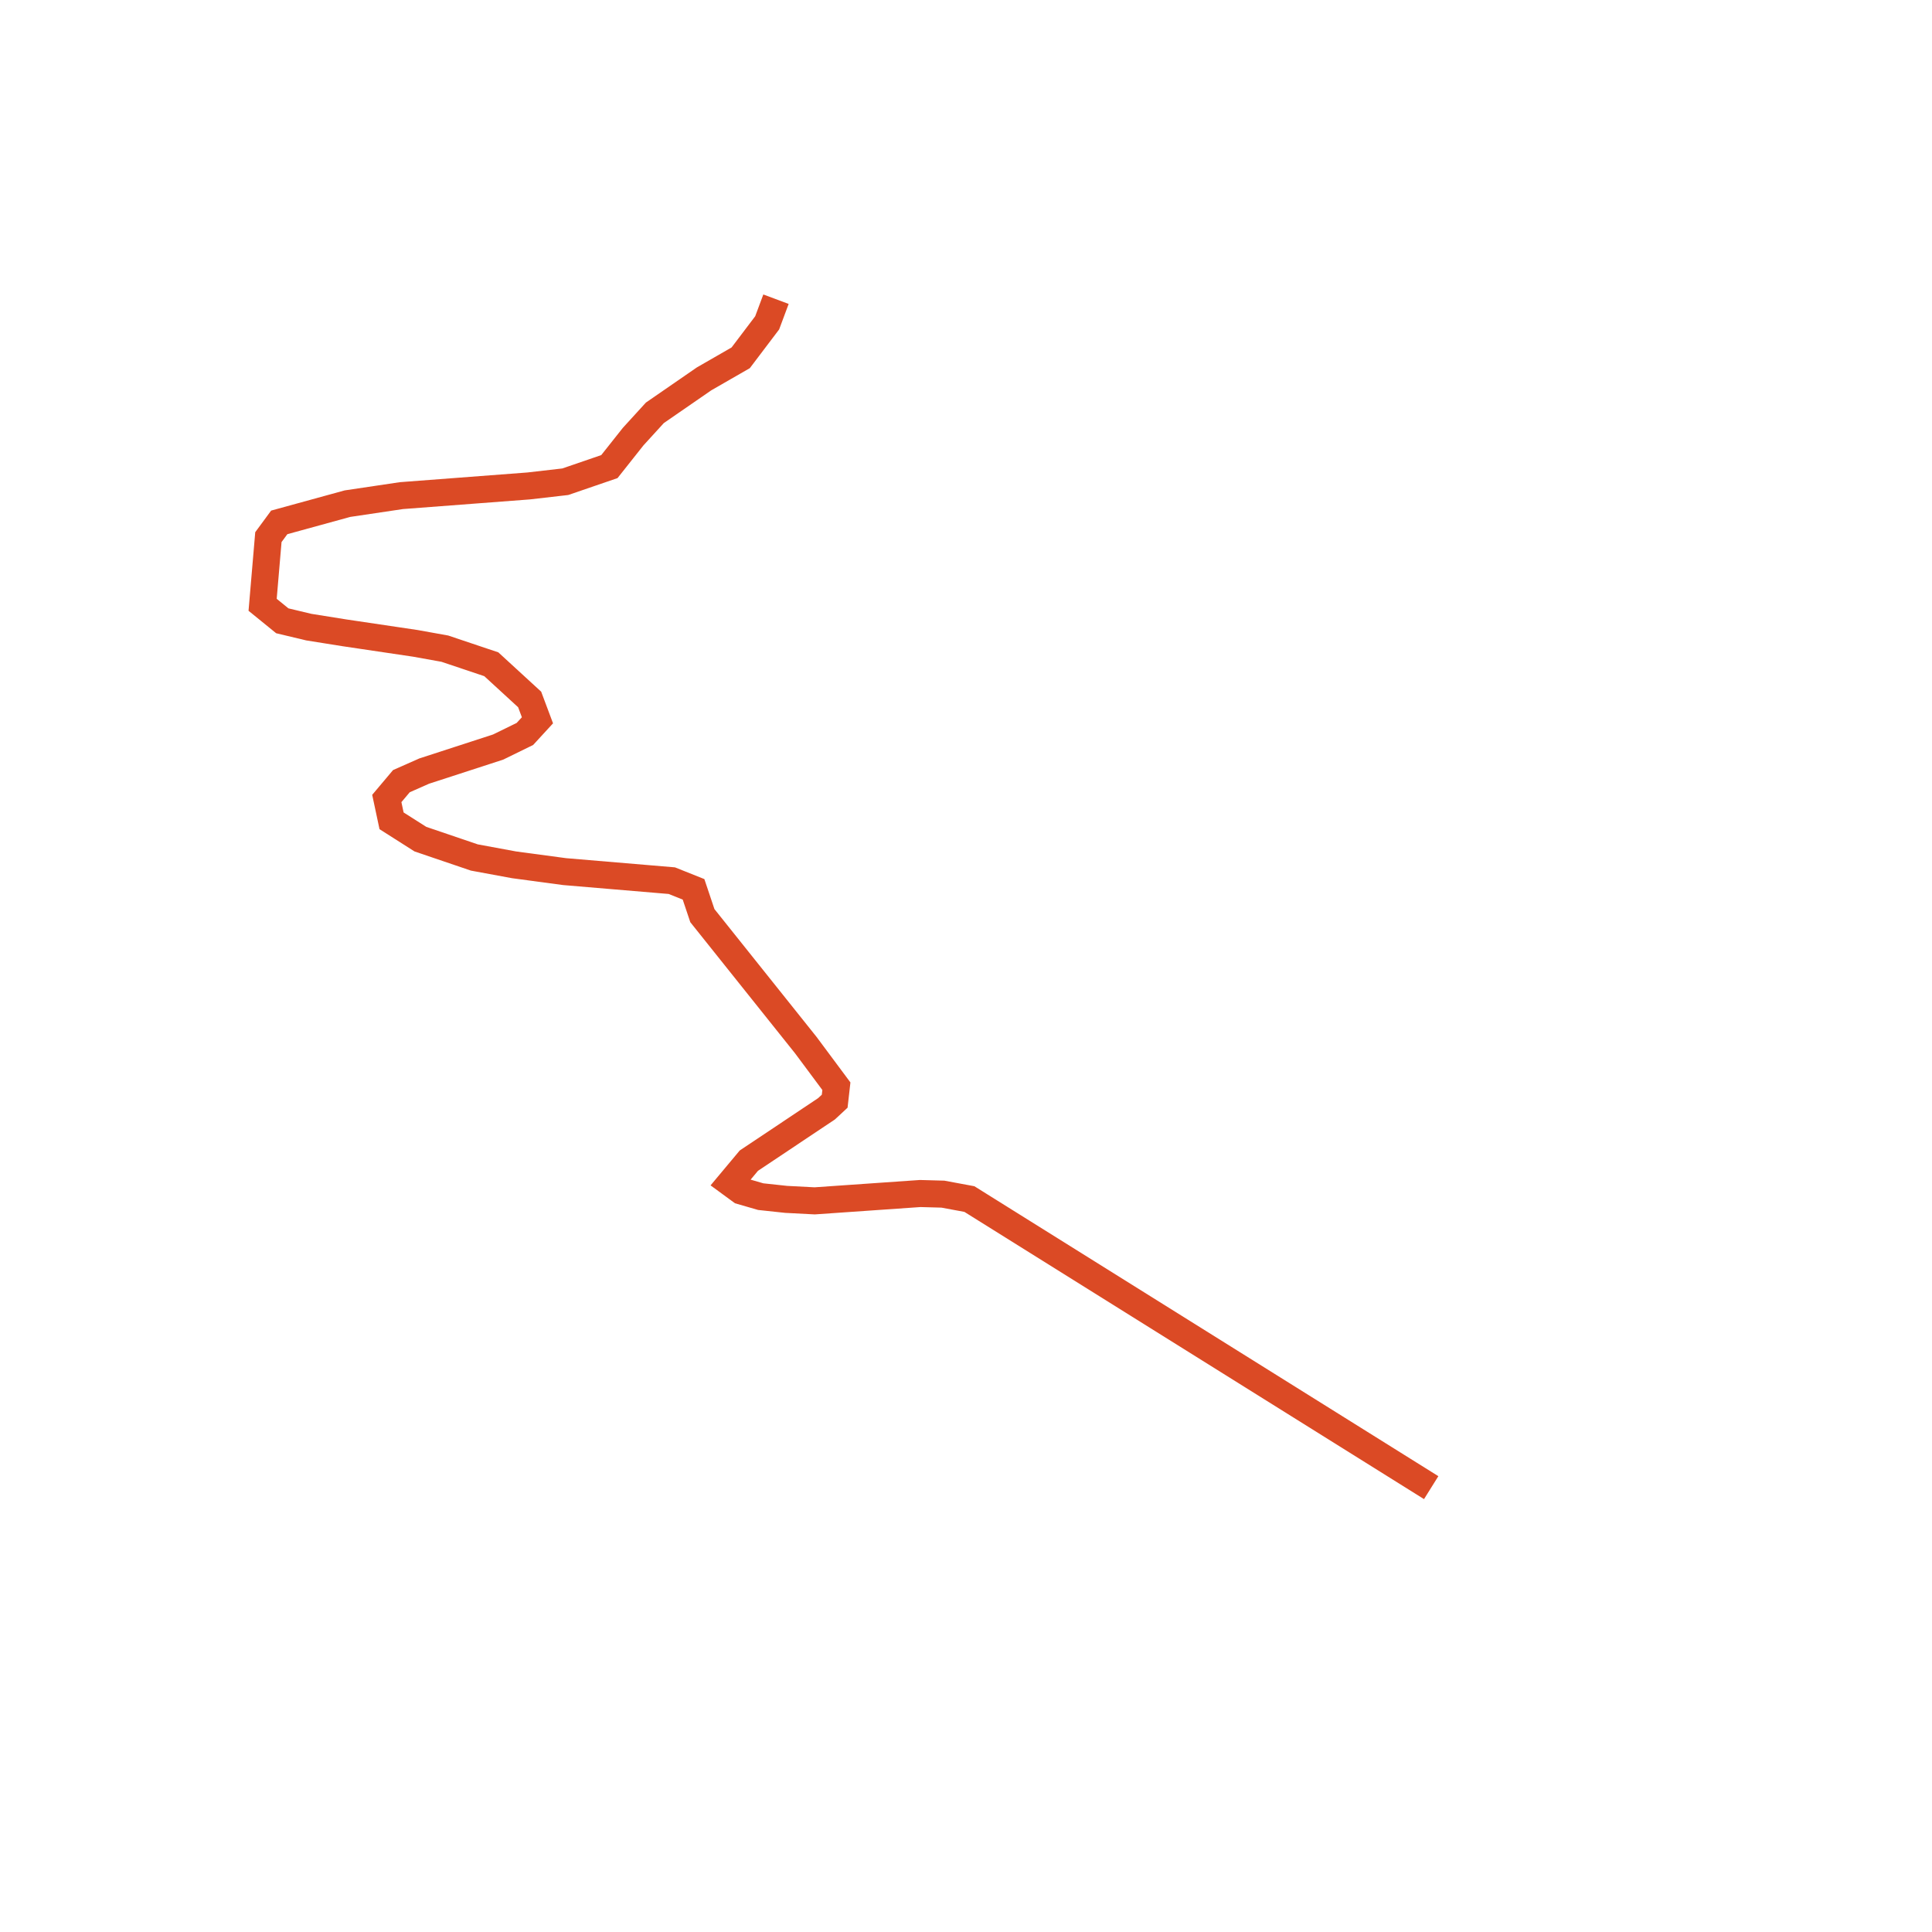
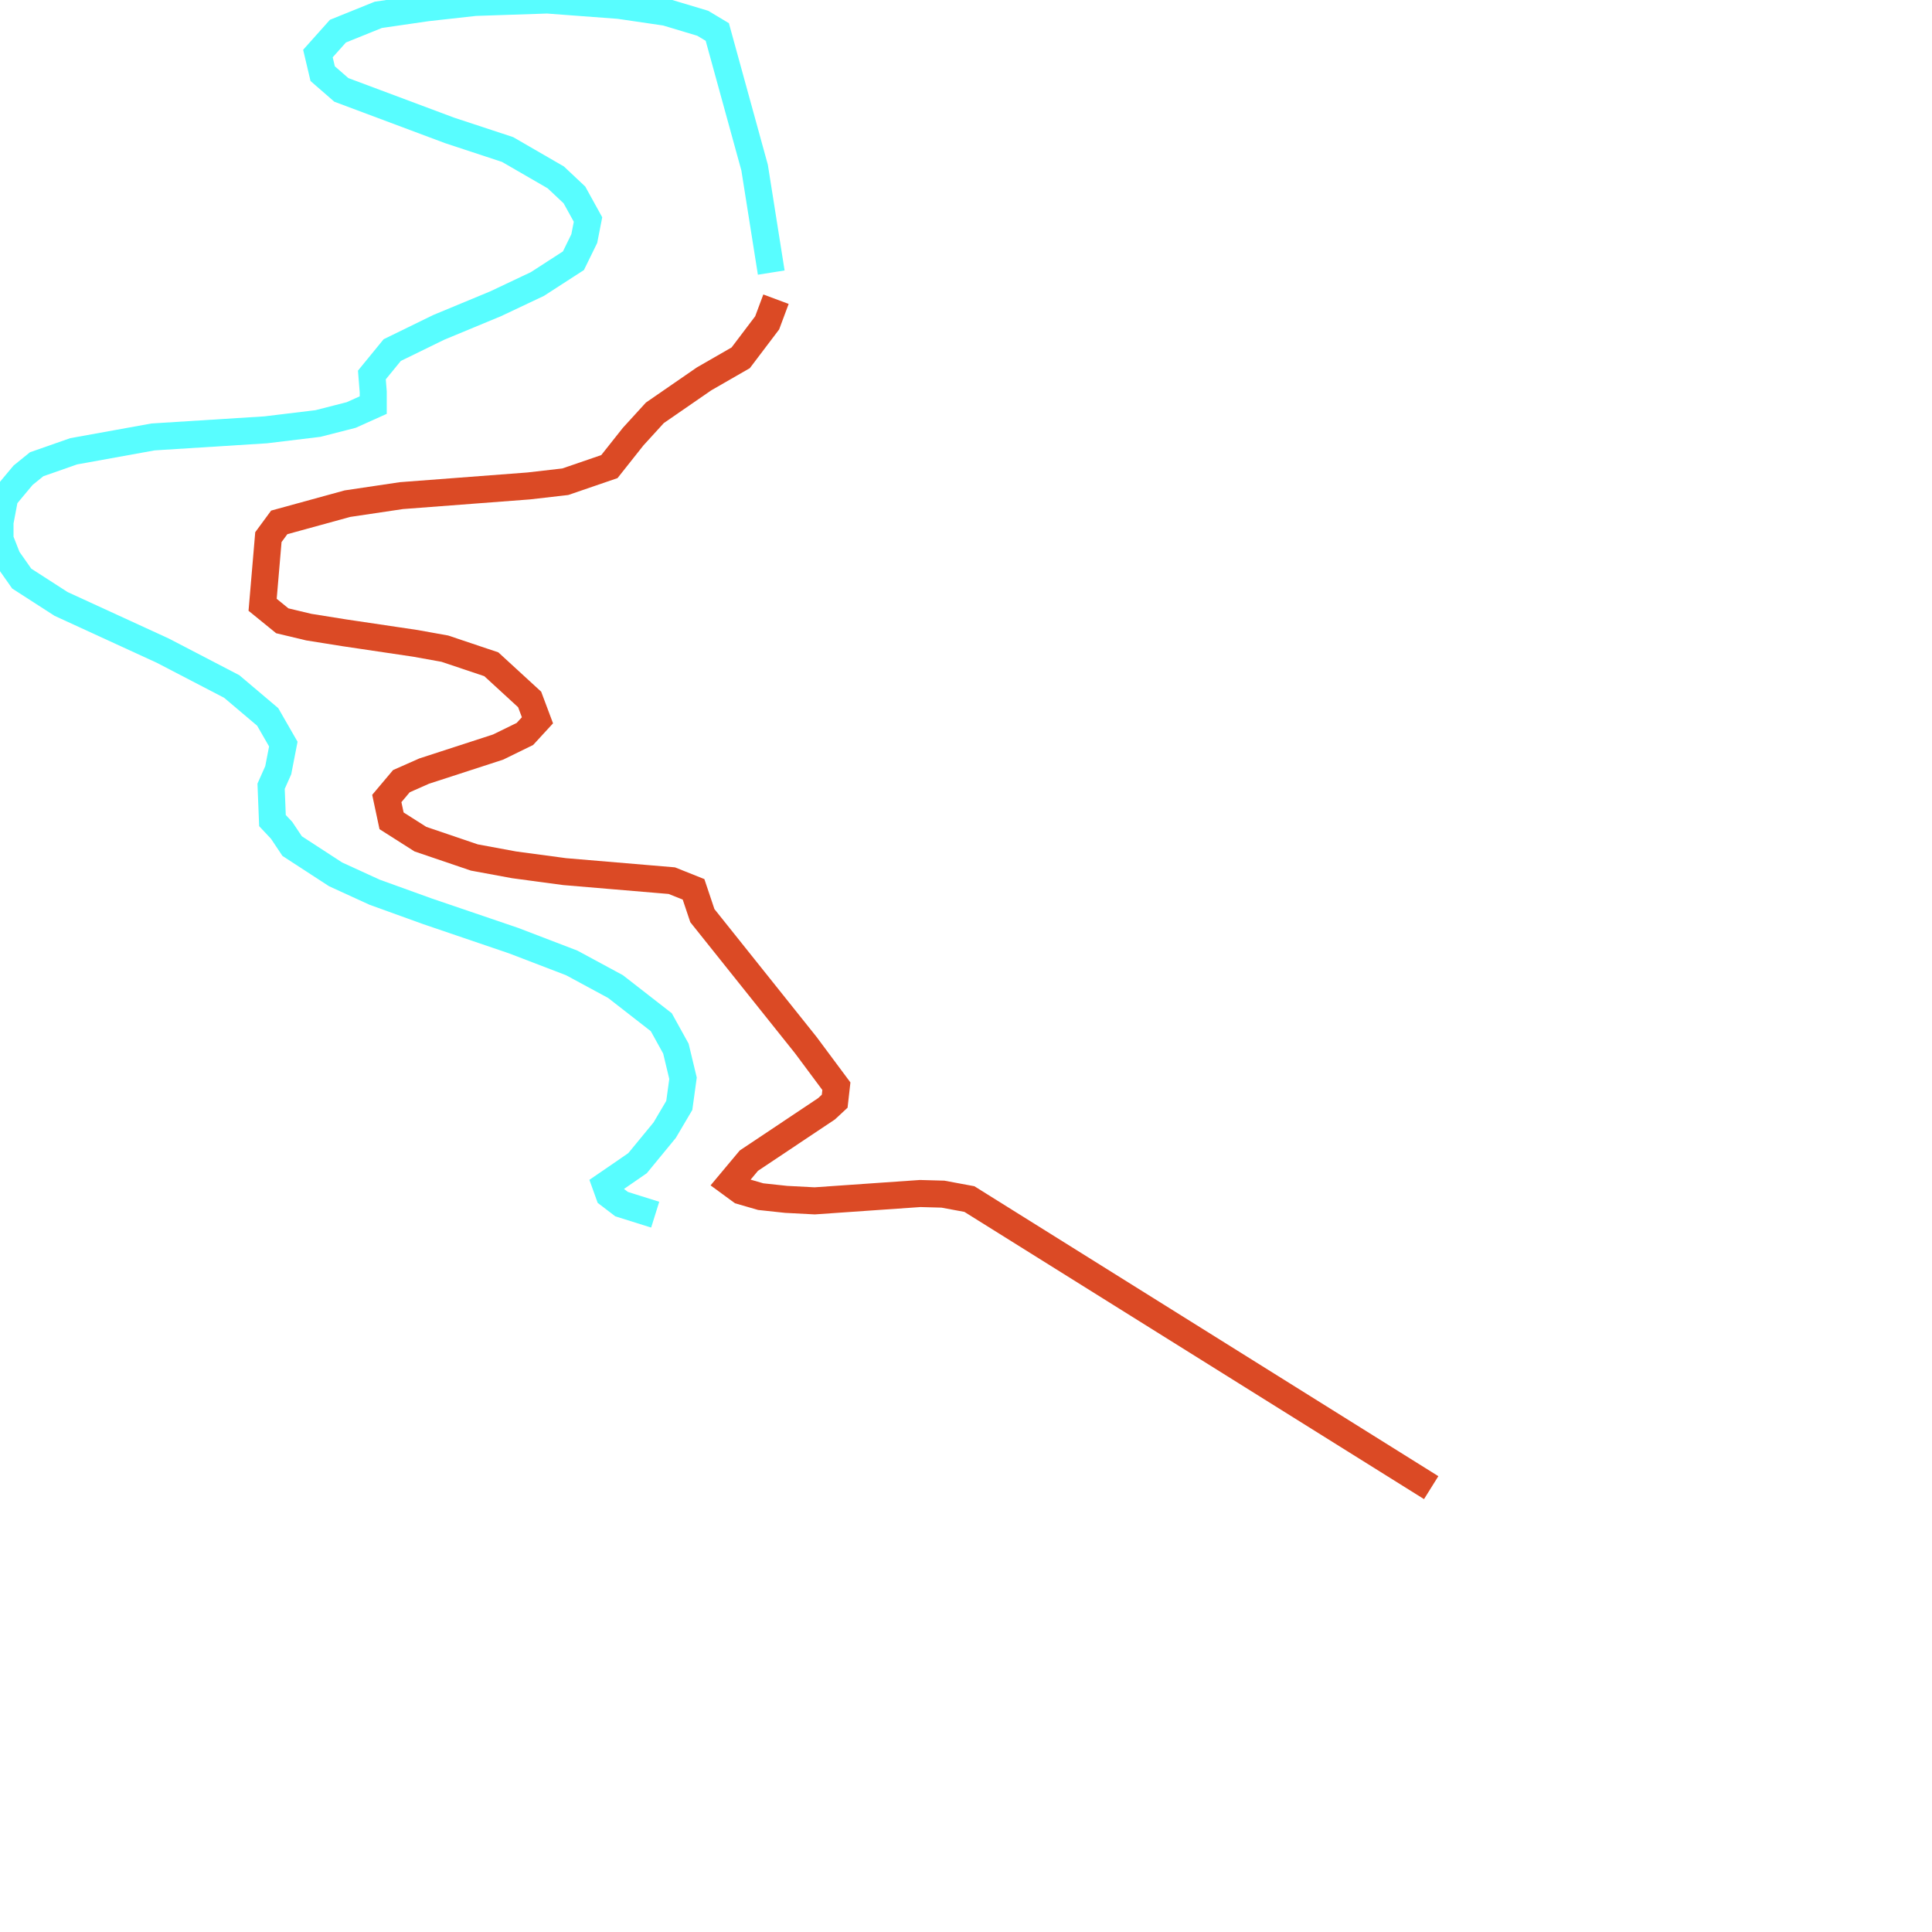
<svg xmlns="http://www.w3.org/2000/svg" width="500" height="500">
  <path d="M370.39,385.002 L250.878,310.316 L244.029,309.044 L238.145,308.882 L210.836,310.781 L203.46,310.397 L196.874,309.69 L191.781,308.216 L188.971,306.156 L193.8,300.38 L213.909,286.949 L216.017,284.99 L216.456,281.112 L208.553,270.489 L181.77,236.963 L179.487,230.157 L173.867,227.915 L146.119,225.573 L133.035,223.815 L122.761,221.917 L108.799,217.171 L101.335,212.425 L100.105,206.649 L103.881,202.165 L109.765,199.56 L128.908,193.339 L135.845,189.946 L139.094,186.412 L137.074,181.02 L127.151,171.911 L115.121,167.872 L107.482,166.498 L89.129,163.772 L79.909,162.298 L73.059,160.662 L67.966,156.521 L69.459,139.011 L72.269,135.194 L89.919,130.347 L103.881,128.267 L136.811,125.762 L146.294,124.672 L157.71,120.754 L163.857,112.998 L169.477,106.838 L182.209,98.053 L191.693,92.6 L198.542,83.552 L200.825,77.433" fill="none" stroke-width="7" stroke="#db4a25" />
+   <path d="M199.596,70.546 L195.293,43.382 L185.634,8.28 L181.858,6.018 L172.374,3.171 L160.256,1.394 L141.64,0.0 L122.936,0.626 L110.555,1.999 L97.91,3.837 L87.46,8.058 L82.28,13.855 L83.509,19.065 L88.339,23.266 L116.351,33.748 L131.366,38.696 L143.836,45.906 L148.665,50.45 L152.178,56.812 L151.212,61.74 L148.402,67.476 L139.094,73.494 L128.293,78.604 L113.541,84.724 L101.51,90.601 L96.242,97.043 L96.593,101.446 L96.593,104.839 L90.885,107.404 L82.28,109.605 L68.757,111.241 L39.603,113.079 L19.055,116.795 L9.484,120.148 L5.971,122.996 L1.229,128.671 L0.0,135.154 L0.0,139.556 L1.932,144.484 L5.62,149.735 L15.806,156.299 L42.15,168.397 L59.975,177.667 L69.283,185.543 L73.323,192.572 L72.006,199.338 L70.162,203.478 L70.513,212.364 L72.884,214.889 L75.606,218.968 L86.846,226.279 L96.944,230.904 L110.643,235.852 L132.947,243.446 L147.963,249.202 L159.29,255.322 L171.145,264.551 L174.921,271.378 L176.765,279.052 L175.799,286.081 L172.023,292.483 L164.998,301.026 L160.695,303.995 L156.744,306.701 L157.622,309.145 L160.871,311.629 L169.564,314.356" fill="none" stroke-width="7" stroke="#58fdff" />
</svg>
